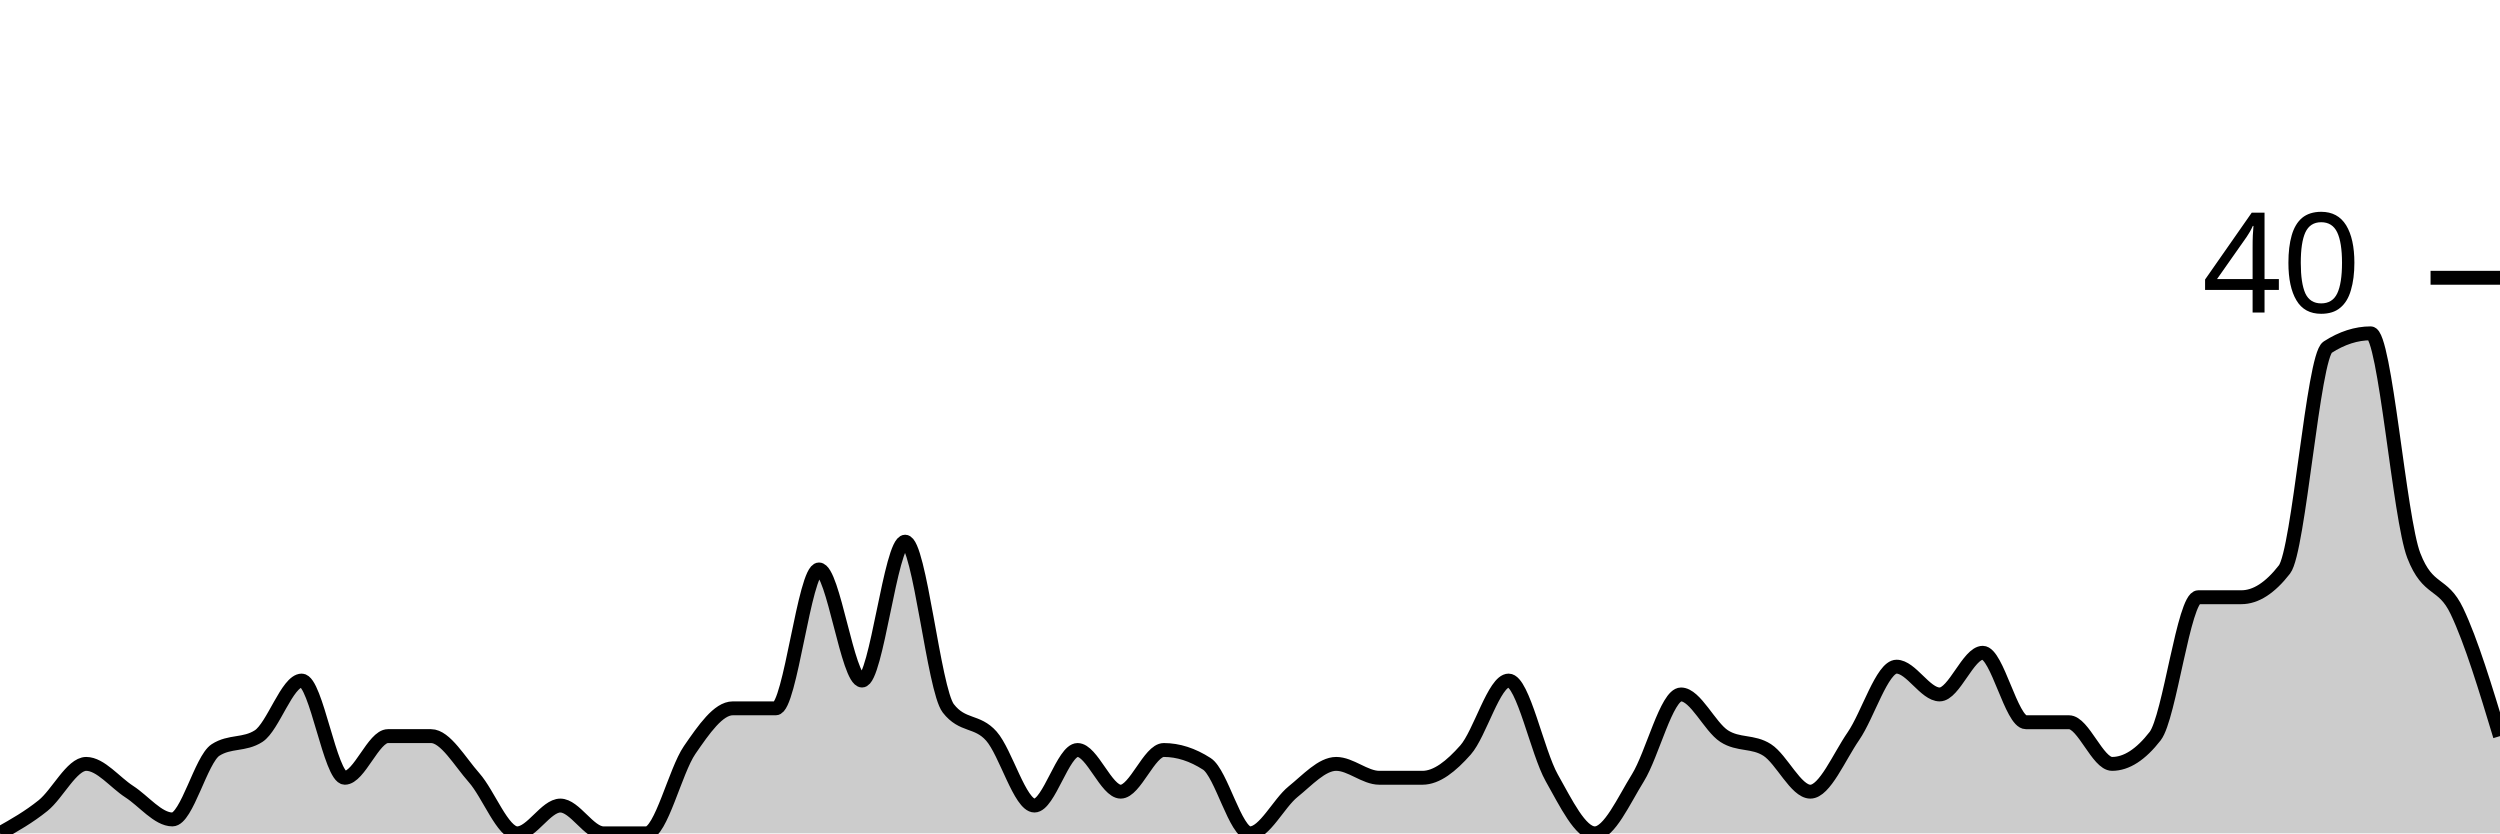
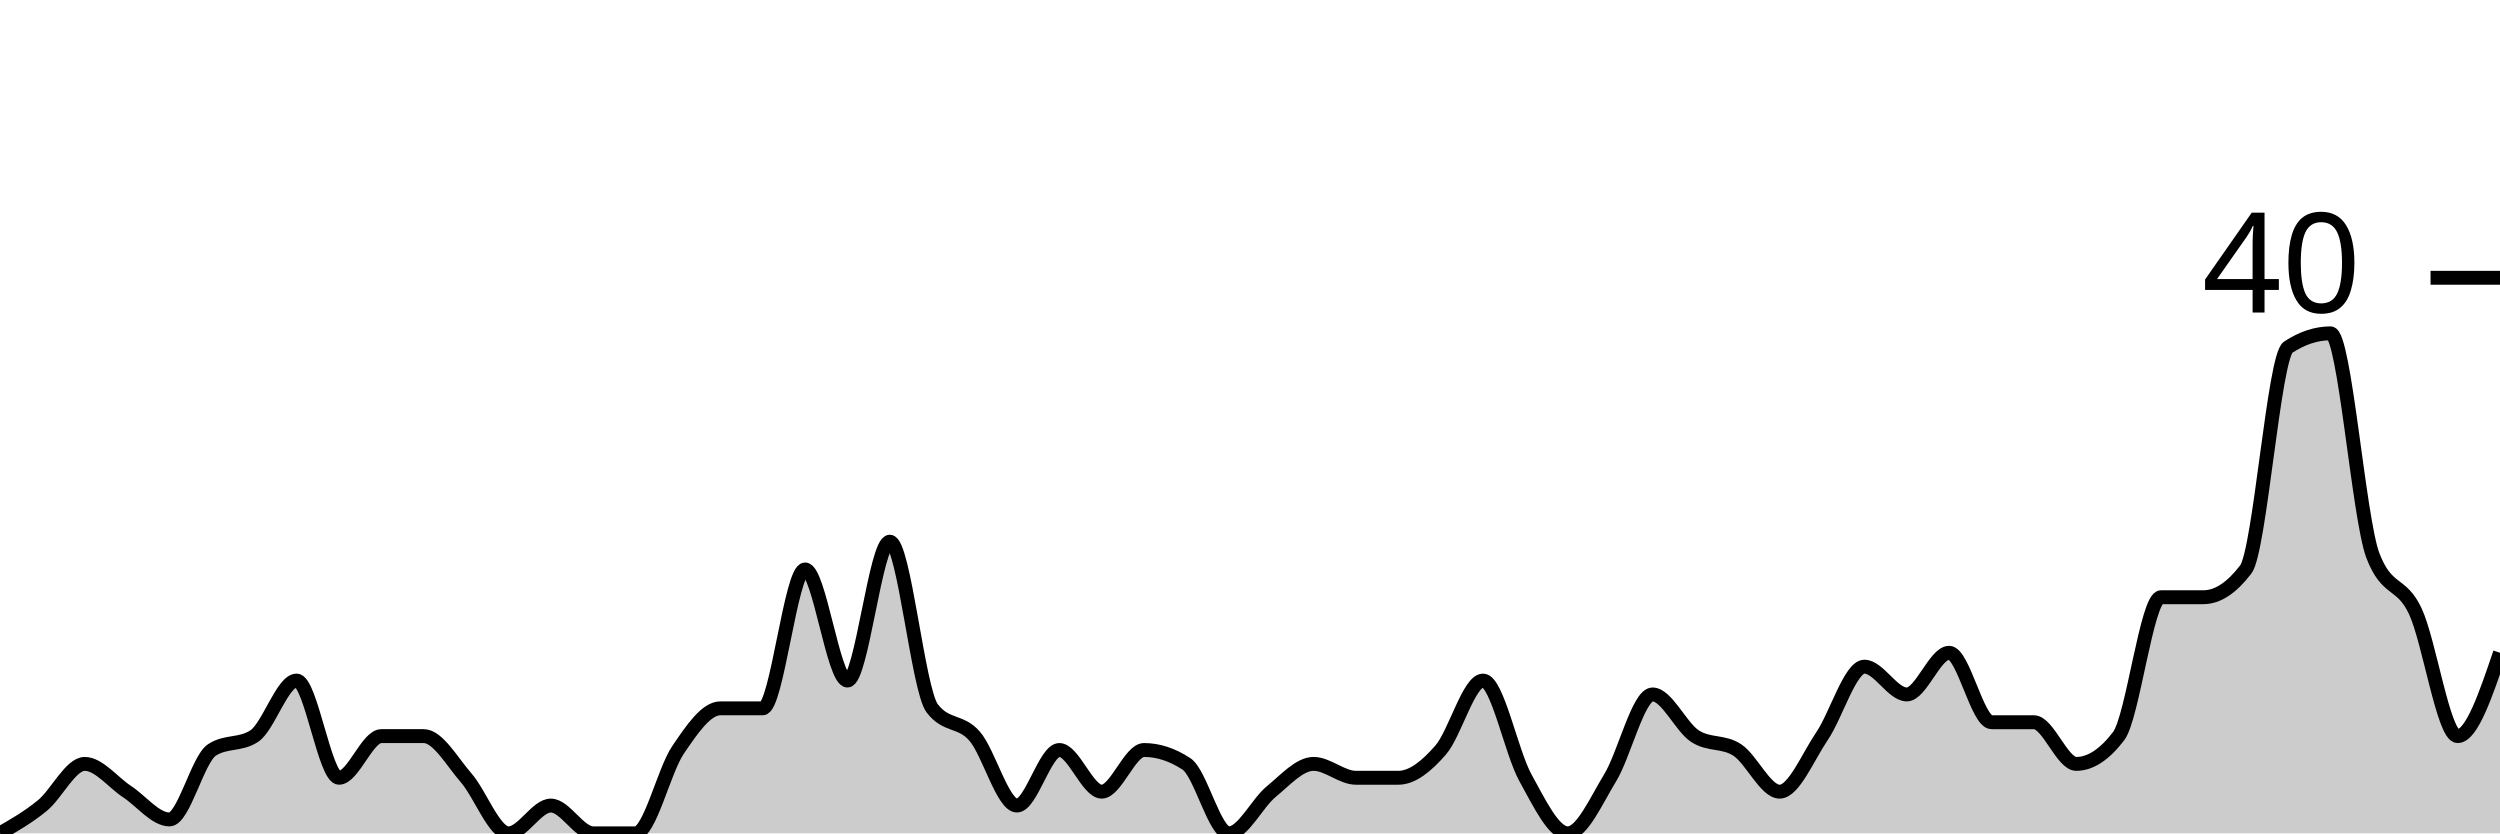
<svg xmlns="http://www.w3.org/2000/svg" viewBox="0 0 180 60">
  <g transform="translate(0,20)">
-     <path class="area" fill="rgba(0, 0, 0, 0.2)" d="M0,40C1.034,39.417,2.069,38.833,3.103,38C4.138,37.167,5.172,35,6.207,35C7.241,35,8.276,36.333,9.31,37C10.345,37.667,11.379,39,12.414,39C13.448,39,14.483,34.667,15.517,34C16.552,33.333,17.586,33.667,18.621,33C19.655,32.333,20.69,29,21.724,29C22.759,29,23.793,36,24.828,36C25.862,36,26.897,33,27.931,33C28.966,33,30,33,31.034,33C32.069,33,33.103,34.833,34.138,36C35.172,37.167,36.207,40,37.241,40C38.276,40,39.31,38,40.345,38C41.379,38,42.414,40,43.448,40C44.483,40,45.517,40,46.552,40C47.586,40,48.621,35.5,49.655,34C50.69,32.5,51.724,31,52.759,31C53.793,31,54.828,31,55.862,31C56.897,31,57.931,21,58.966,21C60,21,61.034,29,62.069,29C63.103,29,64.138,19,65.172,19C66.207,19,67.241,29.667,68.276,31C69.31,32.333,70.345,31.833,71.379,33C72.414,34.167,73.448,38,74.483,38C75.517,38,76.552,34,77.586,34C78.621,34,79.655,37,80.69,37C81.724,37,82.759,34,83.793,34C84.828,34,85.862,34.333,86.897,35C87.931,35.667,88.966,40,90,40C91.034,40,92.069,37.833,93.103,37C94.138,36.167,95.172,35,96.207,35C97.241,35,98.276,36,99.31,36C100.345,36,101.379,36,102.414,36C103.448,36,104.483,35.167,105.517,34C106.552,32.833,107.586,29,108.621,29C109.655,29,110.69,34.167,111.724,36C112.759,37.833,113.793,40,114.828,40C115.862,40,116.897,37.667,117.931,36C118.966,34.333,120,30,121.034,30C122.069,30,123.103,32.333,124.138,33C125.172,33.667,126.207,33.333,127.241,34C128.276,34.667,129.31,37,130.345,37C131.379,37,132.414,34.5,133.448,33C134.483,31.5,135.517,28,136.552,28C137.586,28,138.621,30,139.655,30C140.69,30,141.724,27,142.759,27C143.793,27,144.828,32,145.862,32C146.897,32,147.931,32,148.966,32C150,32,151.034,35,152.069,35C153.103,35,154.138,34.333,155.172,33C156.207,31.667,157.241,23,158.276,23C159.31,23,160.345,23,161.379,23C162.414,23,163.448,22.333,164.483,21C165.517,19.667,166.552,5.667,167.586,5C168.621,4.333,169.655,4,170.69,4C171.724,4,172.759,17.333,173.793,20C174.828,22.667,175.862,21.833,176.897,24C177.931,26.167,178.966,29.583,180,33L180,40C178.966,40,177.931,40,176.897,40C175.862,40,174.828,40,173.793,40C172.759,40,171.724,40,170.69,40C169.655,40,168.621,40,167.586,40C166.552,40,165.517,40,164.483,40C163.448,40,162.414,40,161.379,40C160.345,40,159.31,40,158.276,40C157.241,40,156.207,40,155.172,40C154.138,40,153.103,40,152.069,40C151.034,40,150,40,148.966,40C147.931,40,146.897,40,145.862,40C144.828,40,143.793,40,142.759,40C141.724,40,140.69,40,139.655,40C138.621,40,137.586,40,136.552,40C135.517,40,134.483,40,133.448,40C132.414,40,131.379,40,130.345,40C129.31,40,128.276,40,127.241,40C126.207,40,125.172,40,124.138,40C123.103,40,122.069,40,121.034,40C120,40,118.966,40,117.931,40C116.897,40,115.862,40,114.828,40C113.793,40,112.759,40,111.724,40C110.69,40,109.655,40,108.621,40C107.586,40,106.552,40,105.517,40C104.483,40,103.448,40,102.414,40C101.379,40,100.345,40,99.31,40C98.276,40,97.241,40,96.207,40C95.172,40,94.138,40,93.103,40C92.069,40,91.034,40,90,40C88.966,40,87.931,40,86.897,40C85.862,40,84.828,40,83.793,40C82.759,40,81.724,40,80.69,40C79.655,40,78.621,40,77.586,40C76.552,40,75.517,40,74.483,40C73.448,40,72.414,40,71.379,40C70.345,40,69.31,40,68.276,40C67.241,40,66.207,40,65.172,40C64.138,40,63.103,40,62.069,40C61.034,40,60,40,58.966,40C57.931,40,56.897,40,55.862,40C54.828,40,53.793,40,52.759,40C51.724,40,50.69,40,49.655,40C48.621,40,47.586,40,46.552,40C45.517,40,44.483,40,43.448,40C42.414,40,41.379,40,40.345,40C39.31,40,38.276,40,37.241,40C36.207,40,35.172,40,34.138,40C33.103,40,32.069,40,31.034,40C30,40,28.966,40,27.931,40C26.897,40,25.862,40,24.828,40C23.793,40,22.759,40,21.724,40C20.69,40,19.655,40,18.621,40C17.586,40,16.552,40,15.517,40C14.483,40,13.448,40,12.414,40C11.379,40,10.345,40,9.31,40C8.276,40,7.241,40,6.207,40C5.172,40,4.138,40,3.103,40C2.069,40,1.034,40,0,40Z" />
-     <path class="line" stroke="black" fill="none" d="M0,40C1.034,39.417,2.069,38.833,3.103,38C4.138,37.167,5.172,35,6.207,35C7.241,35,8.276,36.333,9.31,37C10.345,37.667,11.379,39,12.414,39C13.448,39,14.483,34.667,15.517,34C16.552,33.333,17.586,33.667,18.621,33C19.655,32.333,20.69,29,21.724,29C22.759,29,23.793,36,24.828,36C25.862,36,26.897,33,27.931,33C28.966,33,30,33,31.034,33C32.069,33,33.103,34.833,34.138,36C35.172,37.167,36.207,40,37.241,40C38.276,40,39.31,38,40.345,38C41.379,38,42.414,40,43.448,40C44.483,40,45.517,40,46.552,40C47.586,40,48.621,35.5,49.655,34C50.69,32.5,51.724,31,52.759,31C53.793,31,54.828,31,55.862,31C56.897,31,57.931,21,58.966,21C60,21,61.034,29,62.069,29C63.103,29,64.138,19,65.172,19C66.207,19,67.241,29.667,68.276,31C69.31,32.333,70.345,31.833,71.379,33C72.414,34.167,73.448,38,74.483,38C75.517,38,76.552,34,77.586,34C78.621,34,79.655,37,80.69,37C81.724,37,82.759,34,83.793,34C84.828,34,85.862,34.333,86.897,35C87.931,35.667,88.966,40,90,40C91.034,40,92.069,37.833,93.103,37C94.138,36.167,95.172,35,96.207,35C97.241,35,98.276,36,99.31,36C100.345,36,101.379,36,102.414,36C103.448,36,104.483,35.167,105.517,34C106.552,32.833,107.586,29,108.621,29C109.655,29,110.69,34.167,111.724,36C112.759,37.833,113.793,40,114.828,40C115.862,40,116.897,37.667,117.931,36C118.966,34.333,120,30,121.034,30C122.069,30,123.103,32.333,124.138,33C125.172,33.667,126.207,33.333,127.241,34C128.276,34.667,129.31,37,130.345,37C131.379,37,132.414,34.5,133.448,33C134.483,31.5,135.517,28,136.552,28C137.586,28,138.621,30,139.655,30C140.69,30,141.724,27,142.759,27C143.793,27,144.828,32,145.862,32C146.897,32,147.931,32,148.966,32C150,32,151.034,35,152.069,35C153.103,35,154.138,34.333,155.172,33C156.207,31.667,157.241,23,158.276,23C159.31,23,160.345,23,161.379,23C162.414,23,163.448,22.333,164.483,21C165.517,19.667,166.552,5.667,167.586,5C168.621,4.333,169.655,4,170.69,4C171.724,4,172.759,17.333,173.793,20C174.828,22.667,175.862,21.833,176.897,24C177.931,26.167,178.966,29.583,180,33" />
+     <path class="area" fill="rgba(0, 0, 0, 0.2)" d="M0,40C1.017,39.417,2.034,38.833,3.051,38C4.068,37.167,5.085,35,6.102,35C7.119,35,8.136,36.333,9.153,37C10.169,37.667,11.186,39,12.203,39C13.22,39,14.237,34.667,15.254,34C16.271,33.333,17.288,33.667,18.305,33C19.322,32.333,20.339,29,21.356,29C22.373,29,23.39,36,24.407,36C25.424,36,26.441,33,27.458,33C28.475,33,29.492,33,30.508,33C31.525,33,32.542,34.833,33.559,36C34.576,37.167,35.593,40,36.61,40C37.627,40,38.644,38,39.661,38C40.678,38,41.695,40,42.712,40C43.729,40,44.746,40,45.763,40C46.78,40,47.797,35.5,48.814,34C49.831,32.5,50.847,31,51.864,31C52.881,31,53.898,31,54.915,31C55.932,31,56.949,21,57.966,21C58.983,21,60,29,61.017,29C62.034,29,63.051,19,64.068,19C65.085,19,66.102,29.667,67.119,31C68.136,32.333,69.153,31.833,70.169,33C71.186,34.167,72.203,38,73.22,38C74.237,38,75.254,34,76.271,34C77.288,34,78.305,37,79.322,37C80.339,37,81.356,34,82.373,34C83.39,34,84.407,34.333,85.424,35C86.441,35.667,87.458,40,88.475,40C89.492,40,90.508,37.833,91.525,37C92.542,36.167,93.559,35,94.576,35C95.593,35,96.61,36,97.627,36C98.644,36,99.661,36,100.678,36C101.695,36,102.712,35.167,103.729,34C104.746,32.833,105.763,29,106.78,29C107.797,29,108.814,34.167,109.831,36C110.847,37.833,111.864,40,112.881,40C113.898,40,114.915,37.667,115.932,36C116.949,34.333,117.966,30,118.983,30C120,30,121.017,32.333,122.034,33C123.051,33.667,124.068,33.333,125.085,34C126.102,34.667,127.119,37,128.136,37C129.153,37,130.169,34.5,131.186,33C132.203,31.5,133.22,28,134.237,28C135.254,28,136.271,30,137.288,30C138.305,30,139.322,27,140.339,27C141.356,27,142.373,32,143.39,32C144.407,32,145.424,32,146.441,32C147.458,32,148.475,35,149.492,35C150.508,35,151.525,34.333,152.542,33C153.559,31.667,154.576,23,155.593,23C156.61,23,157.627,23,158.644,23C159.661,23,160.678,22.333,161.695,21C162.712,19.667,163.729,5.667,164.746,5C165.763,4.333,166.78,4,167.797,4C168.814,4,169.831,17.333,170.847,20C171.864,22.667,172.881,21.833,173.898,24C174.915,26.167,175.932,33,176.949,33C177.966,33,178.983,30,180,27L180,40C178.983,40,177.966,40,176.949,40C175.932,40,174.915,40,173.898,40C172.881,40,171.864,40,170.847,40C169.831,40,168.814,40,167.797,40C166.78,40,165.763,40,164.746,40C163.729,40,162.712,40,161.695,40C160.678,40,159.661,40,158.644,40C157.627,40,156.61,40,155.593,40C154.576,40,153.559,40,152.542,40C151.525,40,150.508,40,149.492,40C148.475,40,147.458,40,146.441,40C145.424,40,144.407,40,143.39,40C142.373,40,141.356,40,140.339,40C139.322,40,138.305,40,137.288,40C136.271,40,135.254,40,134.237,40C133.22,40,132.203,40,131.186,40C130.169,40,129.153,40,128.136,40C127.119,40,126.102,40,125.085,40C124.068,40,123.051,40,122.034,40C121.017,40,120,40,118.983,40C117.966,40,116.949,40,115.932,40C114.915,40,113.898,40,112.881,40C111.864,40,110.847,40,109.831,40C108.814,40,107.797,40,106.78,40C105.763,40,104.746,40,103.729,40C102.712,40,101.695,40,100.678,40C99.661,40,98.644,40,97.627,40C96.61,40,95.593,40,94.576,40C93.559,40,92.542,40,91.525,40C90.508,40,89.492,40,88.475,40C87.458,40,86.441,40,85.424,40C84.407,40,83.39,40,82.373,40C81.356,40,80.339,40,79.322,40C78.305,40,77.288,40,76.271,40C75.254,40,74.237,40,73.22,40C72.203,40,71.186,40,70.169,40C69.153,40,68.136,40,67.119,40C66.102,40,65.085,40,64.068,40C63.051,40,62.034,40,61.017,40C60,40,58.983,40,57.966,40C56.949,40,55.932,40,54.915,40C53.898,40,52.881,40,51.864,40C50.847,40,49.831,40,48.814,40C47.797,40,46.78,40,45.763,40C44.746,40,43.729,40,42.712,40C41.695,40,40.678,40,39.661,40C38.644,40,37.627,40,36.61,40C35.593,40,34.576,40,33.559,40C32.542,40,31.525,40,30.508,40C29.492,40,28.475,40,27.458,40C26.441,40,25.424,40,24.407,40C23.39,40,22.373,40,21.356,40C20.339,40,19.322,40,18.305,40C17.288,40,16.271,40,15.254,40C14.237,40,13.22,40,12.203,40C11.186,40,10.169,40,9.153,40C8.136,40,7.119,40,6.102,40C5.085,40,4.068,40,3.051,40C2.034,40,1.017,40,0,40Z" />
+     <path class="line" stroke="black" fill="none" d="M0,40C1.017,39.417,2.034,38.833,3.051,38C4.068,37.167,5.085,35,6.102,35C7.119,35,8.136,36.333,9.153,37C10.169,37.667,11.186,39,12.203,39C13.22,39,14.237,34.667,15.254,34C16.271,33.333,17.288,33.667,18.305,33C19.322,32.333,20.339,29,21.356,29C22.373,29,23.39,36,24.407,36C25.424,36,26.441,33,27.458,33C28.475,33,29.492,33,30.508,33C31.525,33,32.542,34.833,33.559,36C34.576,37.167,35.593,40,36.61,40C37.627,40,38.644,38,39.661,38C40.678,38,41.695,40,42.712,40C43.729,40,44.746,40,45.763,40C46.78,40,47.797,35.5,48.814,34C49.831,32.5,50.847,31,51.864,31C52.881,31,53.898,31,54.915,31C55.932,31,56.949,21,57.966,21C58.983,21,60,29,61.017,29C62.034,29,63.051,19,64.068,19C65.085,19,66.102,29.667,67.119,31C68.136,32.333,69.153,31.833,70.169,33C71.186,34.167,72.203,38,73.22,38C74.237,38,75.254,34,76.271,34C77.288,34,78.305,37,79.322,37C80.339,37,81.356,34,82.373,34C83.39,34,84.407,34.333,85.424,35C86.441,35.667,87.458,40,88.475,40C89.492,40,90.508,37.833,91.525,37C92.542,36.167,93.559,35,94.576,35C95.593,35,96.61,36,97.627,36C98.644,36,99.661,36,100.678,36C101.695,36,102.712,35.167,103.729,34C104.746,32.833,105.763,29,106.78,29C107.797,29,108.814,34.167,109.831,36C110.847,37.833,111.864,40,112.881,40C113.898,40,114.915,37.667,115.932,36C116.949,34.333,117.966,30,118.983,30C120,30,121.017,32.333,122.034,33C123.051,33.667,124.068,33.333,125.085,34C126.102,34.667,127.119,37,128.136,37C129.153,37,130.169,34.5,131.186,33C132.203,31.5,133.22,28,134.237,28C135.254,28,136.271,30,137.288,30C138.305,30,139.322,27,140.339,27C141.356,27,142.373,32,143.39,32C144.407,32,145.424,32,146.441,32C147.458,32,148.475,35,149.492,35C150.508,35,151.525,34.333,152.542,33C153.559,31.667,154.576,23,155.593,23C156.61,23,157.627,23,158.644,23C159.661,23,160.678,22.333,161.695,21C162.712,19.667,163.729,5.667,164.746,5C165.763,4.333,166.78,4,167.797,4C168.814,4,169.831,17.333,170.847,20C171.864,22.667,172.881,21.833,173.898,24C174.915,26.167,175.932,33,176.949,33C177.966,33,178.983,30,180,27" />
    <path class="axis-ceiling" stroke-width="1" stroke="black" fill="none" d="M175,0L180,0" />
    <text class="axis-ceiling-label" font-family="sans-serif" text-anchor="end" font-size="10px" x="170" y="2.5">40</text>
  </g>
</svg>
